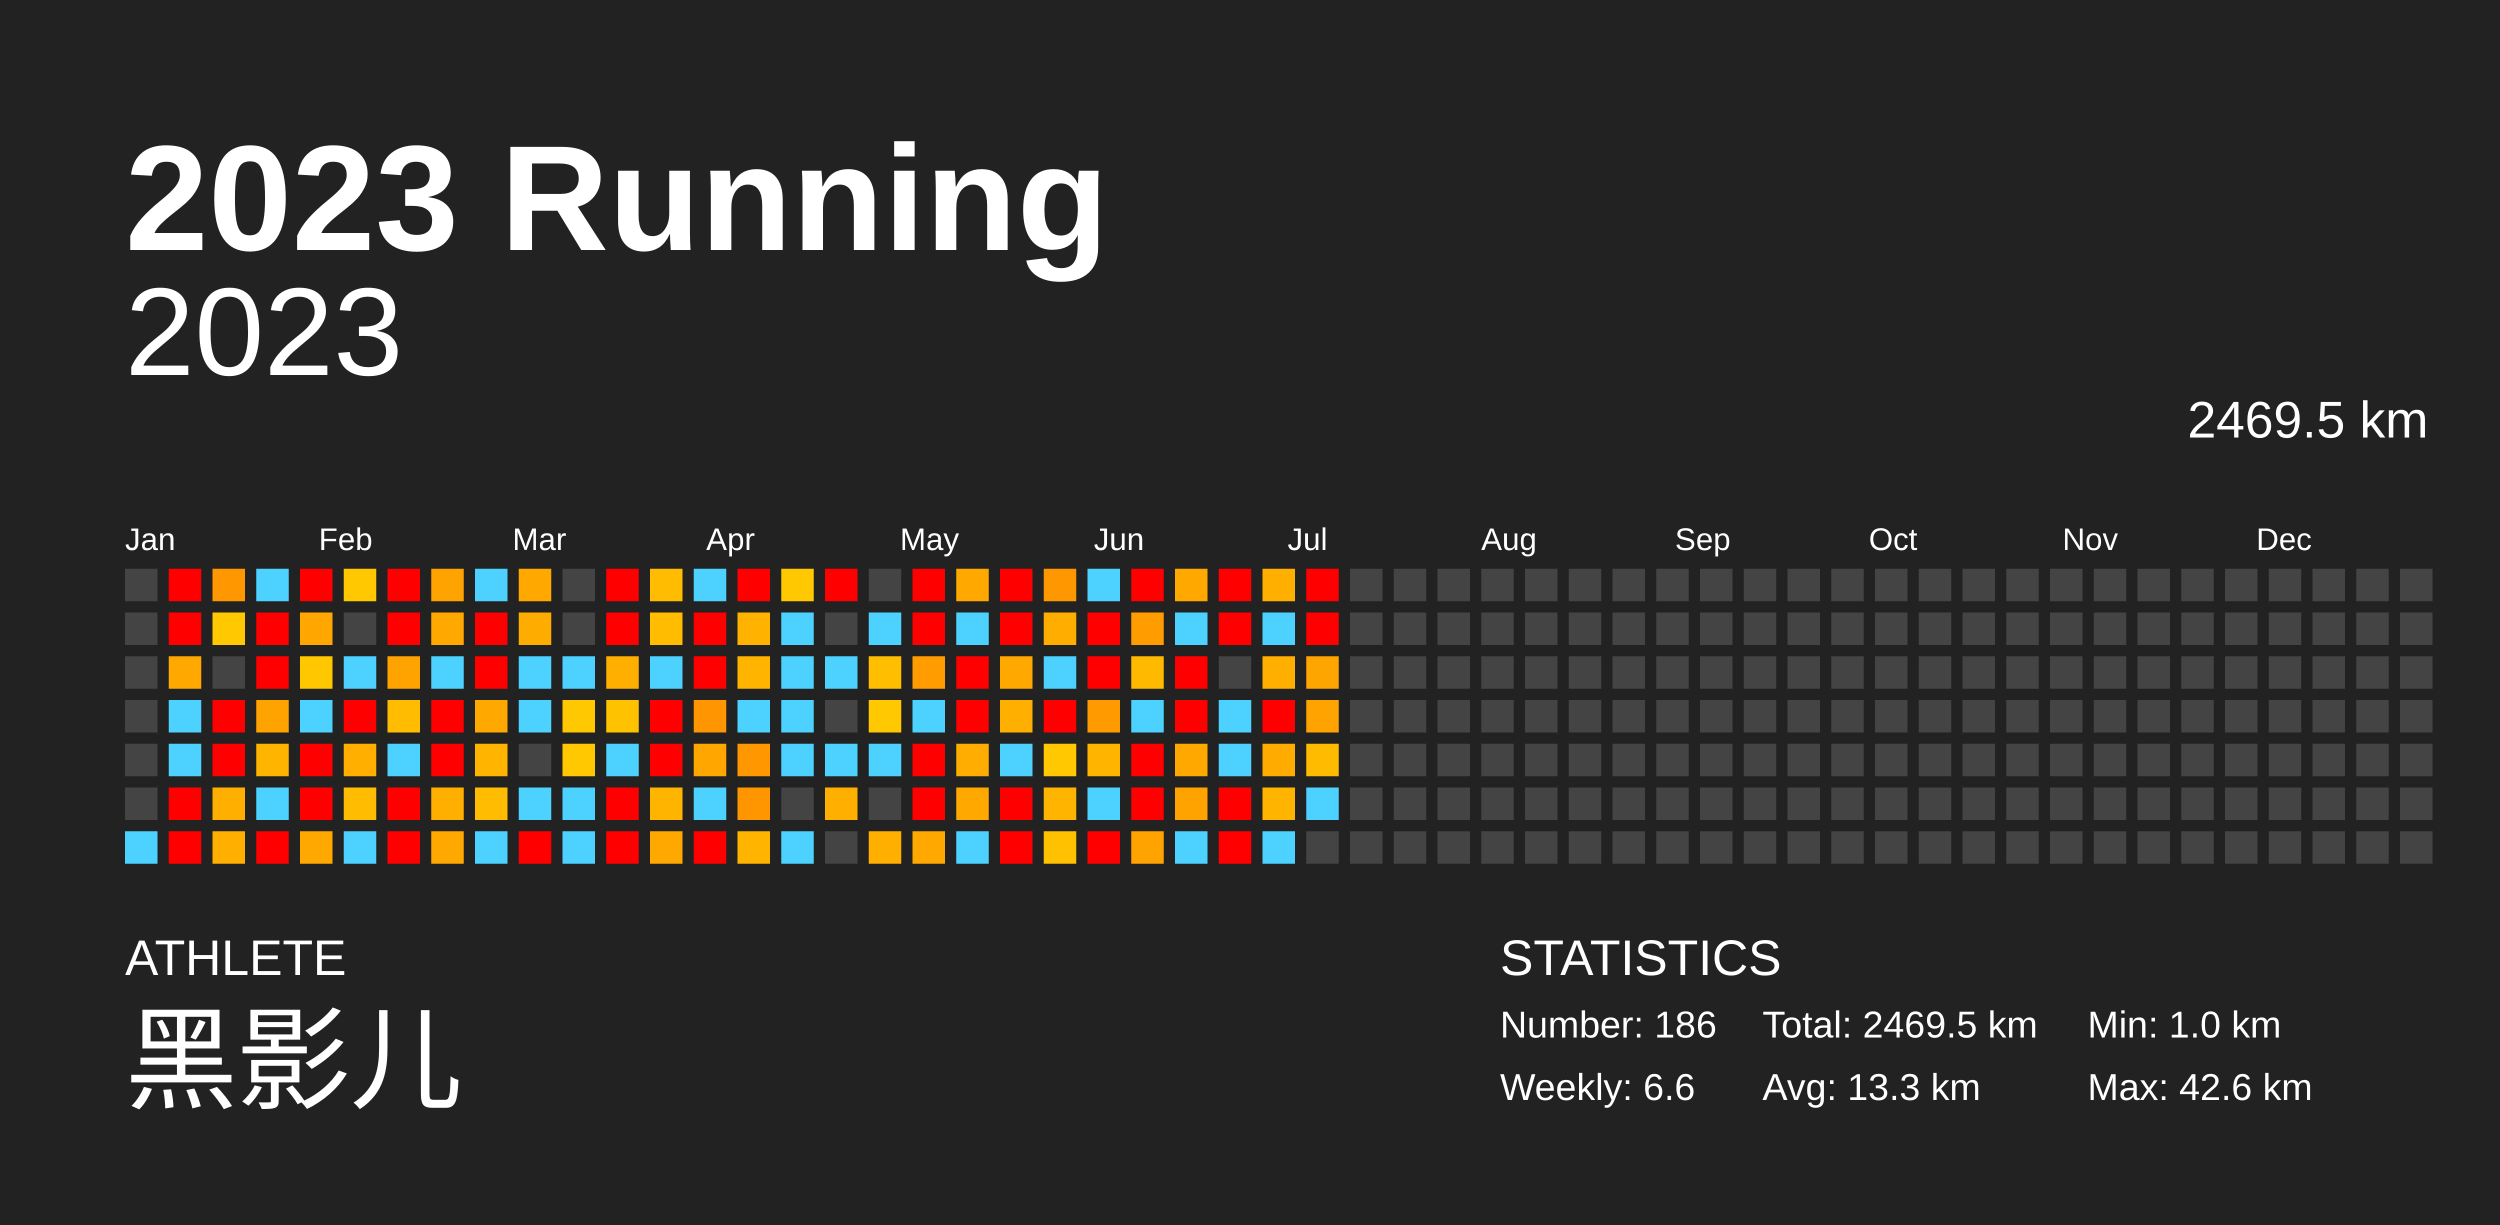
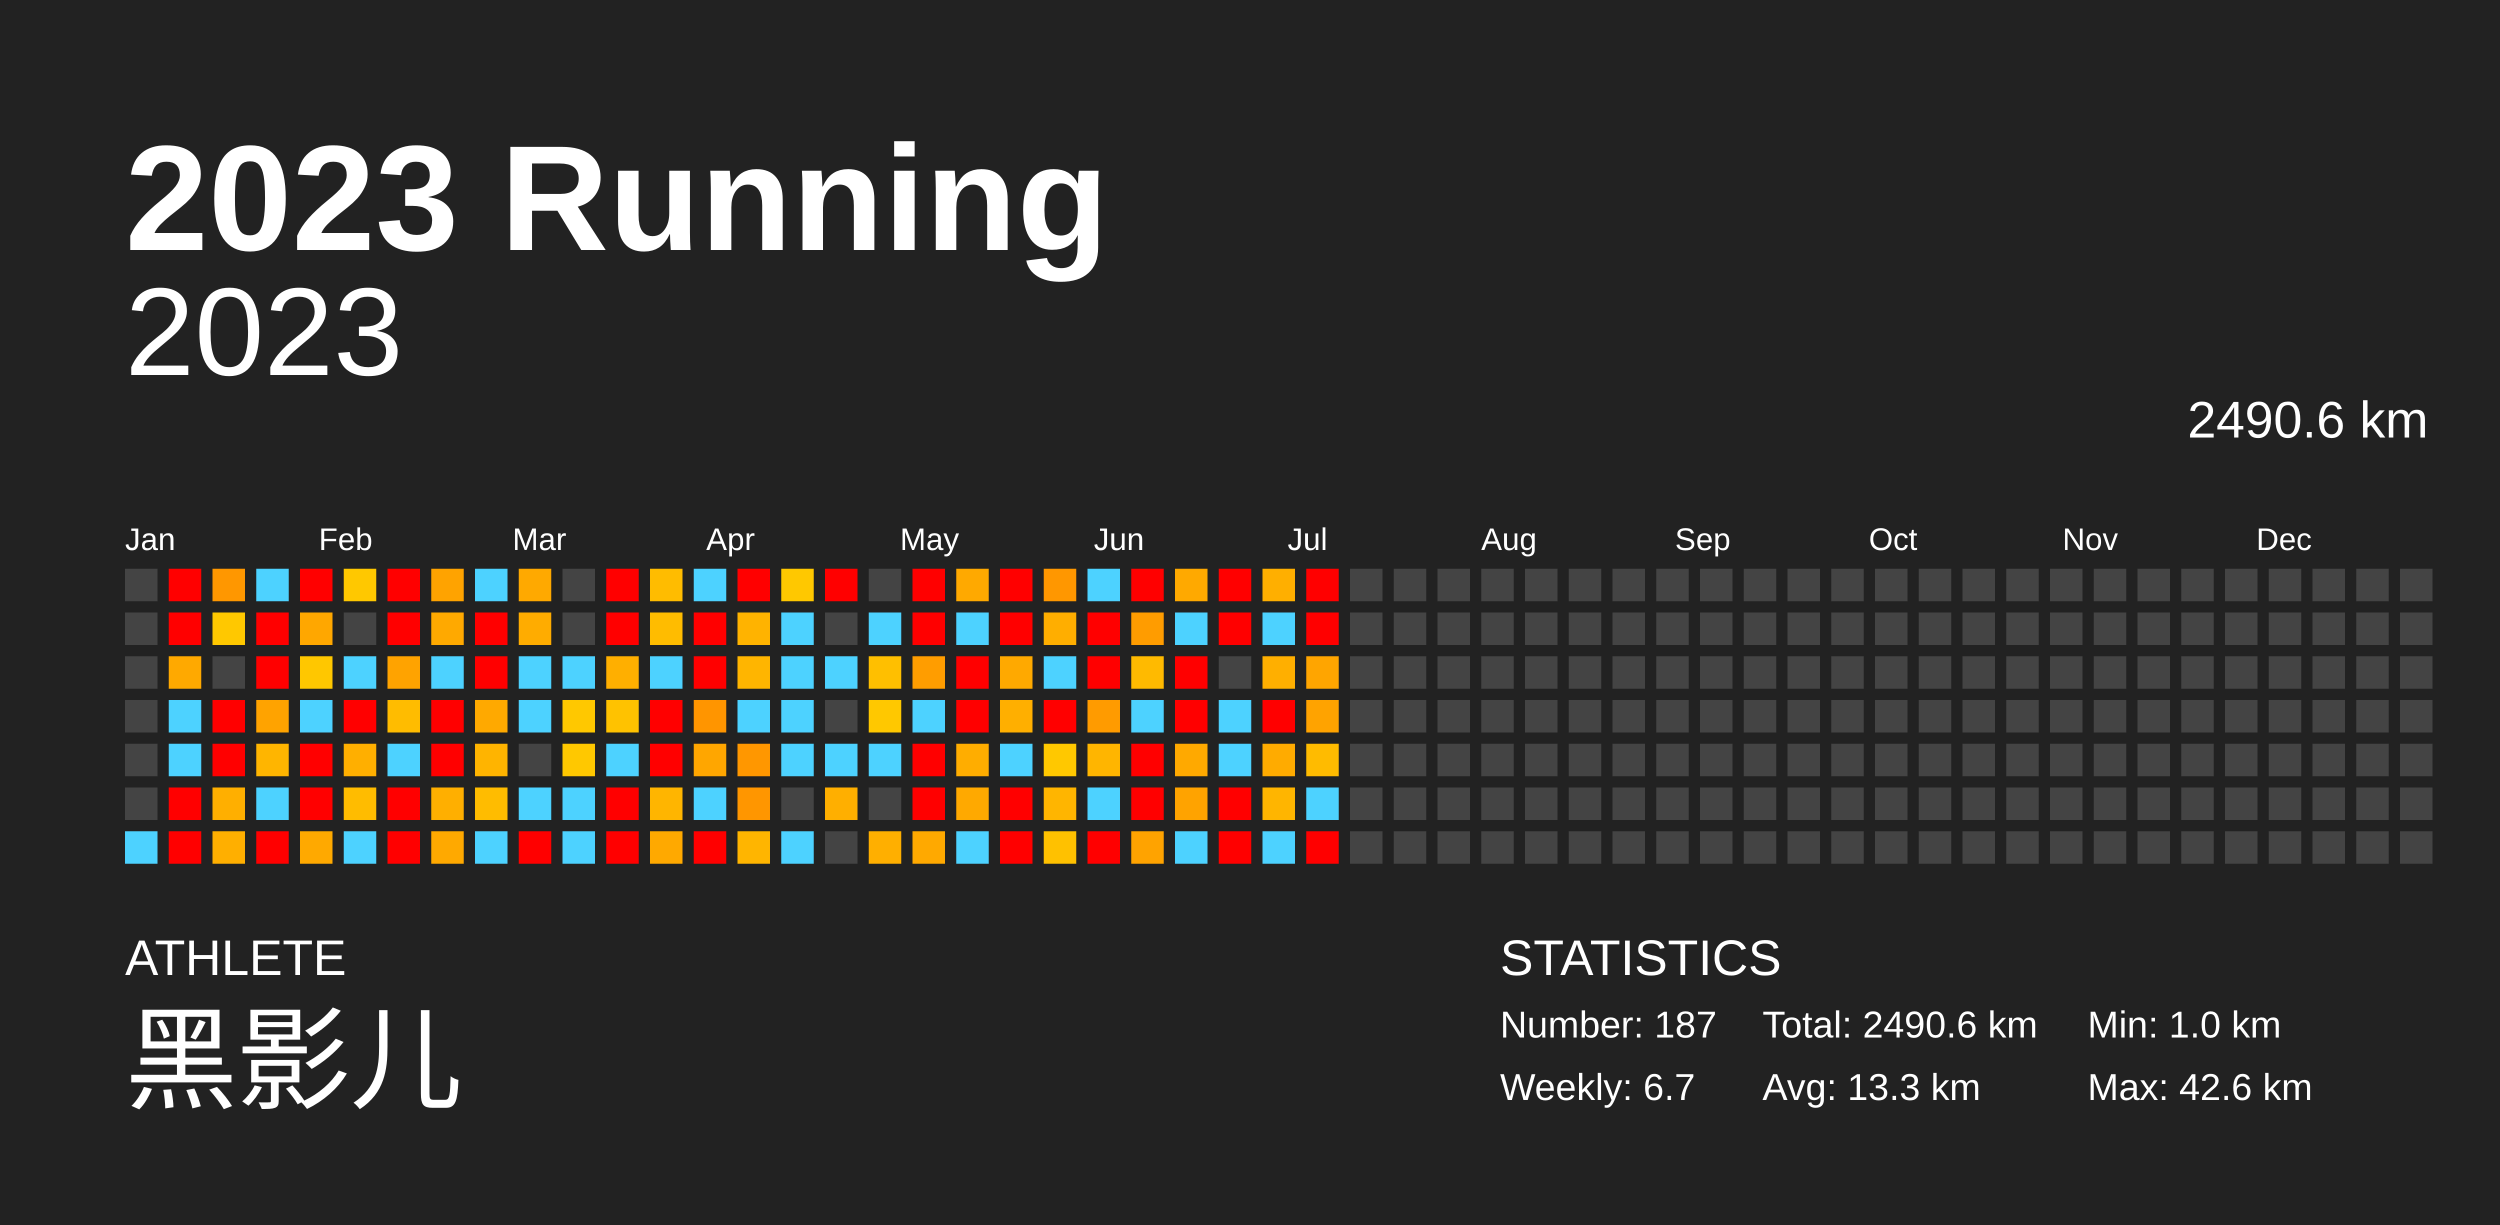
<svg xmlns="http://www.w3.org/2000/svg" baseProfile="full" height="98mm" version="1.1" viewBox="0,0,200,98" width="200mm">
  <defs />
  <rect fill="#222222" height="98" width="200" x="0" y="0" />
  <text fill="#FFFFFF" style="font-size:12px; font-family:Arial; font-weight:bold;" x="10" y="20">2023 Running</text>
  <text fill="#FFFFFF" style="font-size:4px; font-family:Arial" x="10" y="78">ATHLETE</text>
  <text fill="#FFFFFF" style="font-size:9px; font-family:Arial" x="10" y="88">黑影儿</text>
  <text fill="#FFFFFF" style="font-size:4px; font-family:Arial" x="120" y="78">STATISTICS</text>
-   <text fill="#FFFFFF" style="font-size:3px; font-family:Arial" x="120" y="83">Number: 186</text>
-   <text fill="#FFFFFF" style="font-size:3px; font-family:Arial" x="120" y="88">Weekly: 6.6</text>
-   <text fill="#FFFFFF" style="font-size:3px; font-family:Arial" x="141" y="83">Total: 2469.5 km</text>
+   <text fill="#FFFFFF" style="font-size:3px; font-family:Arial" x="120" y="83">Number: 187</text>
+   <text fill="#FFFFFF" style="font-size:3px; font-family:Arial" x="120" y="88">Weekly: 6.7</text>
+   <text fill="#FFFFFF" style="font-size:3px; font-family:Arial" x="141" y="83">Total: 2490.6 km</text>
  <text fill="#FFFFFF" style="font-size:3px; font-family:Arial" x="141" y="88">Avg: 13.3 km</text>
  <text fill="#FFFFFF" style="font-size:3px; font-family:Arial" x="167" y="83">Min: 1.0 km</text>
  <text fill="#FFFFFF" style="font-size:3px; font-family:Arial" x="167" y="88">Max: 42.6 km</text>
  <text alignment-baseline="hanging" fill="#FFFFFF" style="font-size:10.0px; font-family:Arial;" x="10" y="30">2023</text>
-   <text alignment-baseline="hanging" fill="#FFFFFF" style="font-size:4.125px; font-family:Arial;" x="175" y="35">2469.5 km</text>
+   <text alignment-baseline="hanging" fill="#FFFFFF" style="font-size:4.125px; font-family:Arial;" x="175" y="35">2490.6 km</text>
  <text fill="#FFFFFF" style="font-size:2.5px; font-family:Arial" x="10.0" y="44">Jan</text>
  <text fill="#FFFFFF" style="font-size:2.5px; font-family:Arial" x="25.5" y="44">Feb</text>
  <text fill="#FFFFFF" style="font-size:2.5px; font-family:Arial" x="41.0" y="44">Mar</text>
  <text fill="#FFFFFF" style="font-size:2.5px; font-family:Arial" x="56.5" y="44">Apr</text>
  <text fill="#FFFFFF" style="font-size:2.5px; font-family:Arial" x="72.0" y="44">May</text>
  <text fill="#FFFFFF" style="font-size:2.5px; font-family:Arial" x="87.5" y="44">Jun</text>
  <text fill="#FFFFFF" style="font-size:2.5px; font-family:Arial" x="103.0" y="44">Jul</text>
  <text fill="#FFFFFF" style="font-size:2.5px; font-family:Arial" x="118.5" y="44">Aug</text>
  <text fill="#FFFFFF" style="font-size:2.5px; font-family:Arial" x="134.0" y="44">Sep</text>
  <text fill="#FFFFFF" style="font-size:2.5px; font-family:Arial" x="149.5" y="44">Oct</text>
  <text fill="#FFFFFF" style="font-size:2.5px; font-family:Arial" x="165.0" y="44">Nov</text>
  <text fill="#FFFFFF" style="font-size:2.5px; font-family:Arial" x="180.5" y="44">Dec</text>
  <rect fill="#444444" height="2.6" width="2.6" x="10.0" y="45.5" />
  <rect fill="#444444" height="2.6" width="2.6" x="10.0" y="49.0" />
  <rect fill="#444444" height="2.6" width="2.6" x="10.0" y="52.5" />
  <rect fill="#444444" height="2.6" width="2.6" x="10.0" y="56.0" />
  <rect fill="#444444" height="2.6" width="2.6" x="10.0" y="59.5" />
  <rect fill="#444444" height="2.6" width="2.6" x="10.0" y="63.0" />
  <rect fill="#4dd2ff" height="2.6" width="2.6" x="10.0" y="66.5" />
  <rect fill="red" height="2.6" width="2.6" x="13.5" y="45.5" />
  <rect fill="red" height="2.6" width="2.6" x="13.5" y="49.0" />
  <rect fill="#ffa900" height="2.6" width="2.6" x="13.5" y="52.5" />
  <rect fill="#4dd2ff" height="2.6" width="2.6" x="13.5" y="56.0" />
  <rect fill="#4dd2ff" height="2.6" width="2.6" x="13.5" y="59.5" />
  <rect fill="red" height="2.6" width="2.6" x="13.5" y="63.0" />
  <rect fill="red" height="2.6" width="2.6" x="13.5" y="66.5" />
  <rect fill="#ff9700" height="2.6" width="2.6" x="17.0" y="45.5" />
  <rect fill="#ffc800" height="2.6" width="2.6" x="17.0" y="49.0" />
  <rect fill="#444444" height="2.6" width="2.6" x="17.0" y="52.5" />
  <rect fill="red" height="2.6" width="2.6" x="17.0" y="56.0" />
  <rect fill="red" height="2.6" width="2.6" x="17.0" y="59.5" />
  <rect fill="#ffaf00" height="2.6" width="2.6" x="17.0" y="63.0" />
  <rect fill="#ffaf00" height="2.6" width="2.6" x="17.0" y="66.5" />
  <rect fill="#4dd2ff" height="2.6" width="2.6" x="20.5" y="45.5" />
  <rect fill="red" height="2.6" width="2.6" x="20.5" y="49.0" />
  <rect fill="red" height="2.6" width="2.6" x="20.5" y="52.5" />
  <rect fill="#ffa300" height="2.6" width="2.6" x="20.5" y="56.0" />
  <rect fill="#ffb500" height="2.6" width="2.6" x="20.5" y="59.5" />
  <rect fill="#4dd2ff" height="2.6" width="2.6" x="20.5" y="63.0" />
  <rect fill="red" height="2.6" width="2.6" x="20.5" y="66.5" />
  <rect fill="red" height="2.6" width="2.6" x="24.0" y="45.5" />
  <rect fill="#ffa700" height="2.6" width="2.6" x="24.0" y="49.0" />
  <rect fill="#ffc700" height="2.6" width="2.6" x="24.0" y="52.5" />
  <rect fill="#4dd2ff" height="2.6" width="2.6" x="24.0" y="56.0" />
  <rect fill="red" height="2.6" width="2.6" x="24.0" y="59.5" />
  <rect fill="red" height="2.6" width="2.6" x="24.0" y="63.0" />
  <rect fill="#ffa900" height="2.6" width="2.6" x="24.0" y="66.5" />
  <rect fill="#ffc800" height="2.6" width="2.6" x="27.5" y="45.5" />
  <rect fill="#444444" height="2.6" width="2.6" x="27.5" y="49.0" />
  <rect fill="#4dd2ff" height="2.6" width="2.6" x="27.5" y="52.5" />
  <rect fill="red" height="2.6" width="2.6" x="27.5" y="56.0" />
  <rect fill="#ffaf00" height="2.6" width="2.6" x="27.5" y="59.5" />
  <rect fill="#ffbc00" height="2.6" width="2.6" x="27.5" y="63.0" />
  <rect fill="#4dd2ff" height="2.6" width="2.6" x="27.5" y="66.5" />
  <rect fill="red" height="2.6" width="2.6" x="31.0" y="45.5" />
  <rect fill="red" height="2.6" width="2.6" x="31.0" y="49.0" />
  <rect fill="#ffa300" height="2.6" width="2.6" x="31.0" y="52.5" />
  <rect fill="#ffbc00" height="2.6" width="2.6" x="31.0" y="56.0" />
  <rect fill="#4dd2ff" height="2.6" width="2.6" x="31.0" y="59.5" />
  <rect fill="red" height="2.6" width="2.6" x="31.0" y="63.0" />
  <rect fill="red" height="2.6" width="2.6" x="31.0" y="66.5" />
  <rect fill="#ffa300" height="2.6" width="2.6" x="34.5" y="45.5" />
  <rect fill="#ffa900" height="2.6" width="2.6" x="34.5" y="49.0" />
  <rect fill="#4dd2ff" height="2.6" width="2.6" x="34.5" y="52.5" />
  <rect fill="red" height="2.6" width="2.6" x="34.5" y="56.0" />
  <rect fill="red" height="2.6" width="2.6" x="34.5" y="59.5" />
  <rect fill="#ffaf00" height="2.6" width="2.6" x="34.5" y="63.0" />
  <rect fill="#ffa900" height="2.6" width="2.6" x="34.5" y="66.5" />
  <rect fill="#4dd2ff" height="2.6" width="2.6" x="38.0" y="45.5" />
  <rect fill="red" height="2.6" width="2.6" x="38.0" y="49.0" />
  <rect fill="red" height="2.6" width="2.6" x="38.0" y="52.5" />
  <rect fill="#ffa900" height="2.6" width="2.6" x="38.0" y="56.0" />
  <rect fill="#ffb400" height="2.6" width="2.6" x="38.0" y="59.5" />
  <rect fill="#ffbc00" height="2.6" width="2.6" x="38.0" y="63.0" />
  <rect fill="#4dd2ff" height="2.6" width="2.6" x="38.0" y="66.5" />
  <rect fill="#ffa900" height="2.6" width="2.6" x="41.5" y="45.5" />
  <rect fill="#ffac00" height="2.6" width="2.6" x="41.5" y="49.0" />
  <rect fill="#4dd2ff" height="2.6" width="2.6" x="41.5" y="52.5" />
  <rect fill="#4dd2ff" height="2.6" width="2.6" x="41.5" y="56.0" />
  <rect fill="#444444" height="2.6" width="2.6" x="41.5" y="59.5" />
  <rect fill="#4dd2ff" height="2.6" width="2.6" x="41.5" y="63.0" />
  <rect fill="red" height="2.6" width="2.6" x="41.5" y="66.5" />
  <rect fill="#444444" height="2.6" width="2.6" x="45.0" y="45.5" />
  <rect fill="#444444" height="2.6" width="2.6" x="45.0" y="49.0" />
  <rect fill="#4dd2ff" height="2.6" width="2.6" x="45.0" y="52.5" />
  <rect fill="#ffc800" height="2.6" width="2.6" x="45.0" y="56.0" />
  <rect fill="#ffc800" height="2.6" width="2.6" x="45.0" y="59.5" />
  <rect fill="#4dd2ff" height="2.6" width="2.6" x="45.0" y="63.0" />
  <rect fill="#4dd2ff" height="2.6" width="2.6" x="45.0" y="66.5" />
  <rect fill="red" height="2.6" width="2.6" x="48.5" y="45.5" />
  <rect fill="red" height="2.6" width="2.6" x="48.5" y="49.0" />
  <rect fill="#ffaf00" height="2.6" width="2.6" x="48.5" y="52.5" />
  <rect fill="#ffc200" height="2.6" width="2.6" x="48.5" y="56.0" />
  <rect fill="#4dd2ff" height="2.6" width="2.6" x="48.5" y="59.5" />
  <rect fill="red" height="2.6" width="2.6" x="48.5" y="63.0" />
  <rect fill="red" height="2.6" width="2.6" x="48.5" y="66.5" />
  <rect fill="#ffbc00" height="2.6" width="2.6" x="52.0" y="45.5" />
  <rect fill="#ffbc00" height="2.6" width="2.6" x="52.0" y="49.0" />
  <rect fill="#4dd2ff" height="2.6" width="2.6" x="52.0" y="52.5" />
  <rect fill="red" height="2.6" width="2.6" x="52.0" y="56.0" />
  <rect fill="red" height="2.6" width="2.6" x="52.0" y="59.5" />
  <rect fill="#ffb500" height="2.6" width="2.6" x="52.0" y="63.0" />
  <rect fill="#ffa900" height="2.6" width="2.6" x="52.0" y="66.5" />
  <rect fill="#4dd2ff" height="2.6" width="2.6" x="55.5" y="45.5" />
  <rect fill="red" height="2.6" width="2.6" x="55.5" y="49.0" />
  <rect fill="red" height="2.6" width="2.6" x="55.5" y="52.5" />
  <rect fill="#ff9500" height="2.6" width="2.6" x="55.5" y="56.0" />
  <rect fill="#ffa600" height="2.6" width="2.6" x="55.5" y="59.5" />
  <rect fill="#4dd2ff" height="2.6" width="2.6" x="55.5" y="63.0" />
  <rect fill="red" height="2.6" width="2.6" x="55.5" y="66.5" />
  <rect fill="red" height="2.6" width="2.6" x="59.0" y="45.5" />
  <rect fill="#ffb300" height="2.6" width="2.6" x="59.0" y="49.0" />
  <rect fill="#ffb500" height="2.6" width="2.6" x="59.0" y="52.5" />
  <rect fill="#4dd2ff" height="2.6" width="2.6" x="59.0" y="56.0" />
  <rect fill="#ff9700" height="2.6" width="2.6" x="59.0" y="59.5" />
  <rect fill="#ff9600" height="2.6" width="2.6" x="59.0" y="63.0" />
  <rect fill="#ffb500" height="2.6" width="2.6" x="59.0" y="66.5" />
  <rect fill="#ffc800" height="2.6" width="2.6" x="62.5" y="45.5" />
  <rect fill="#4dd2ff" height="2.6" width="2.6" x="62.5" y="49.0" />
  <rect fill="#4dd2ff" height="2.6" width="2.6" x="62.5" y="52.5" />
  <rect fill="#4dd2ff" height="2.6" width="2.6" x="62.5" y="56.0" />
  <rect fill="#4dd2ff" height="2.6" width="2.6" x="62.5" y="59.5" />
  <rect fill="#444444" height="2.6" width="2.6" x="62.5" y="63.0" />
  <rect fill="#4dd2ff" height="2.6" width="2.6" x="62.5" y="66.5" />
  <rect fill="red" height="2.6" width="2.6" x="66.0" y="45.5" />
  <rect fill="#444444" height="2.6" width="2.6" x="66.0" y="49.0" />
  <rect fill="#4dd2ff" height="2.6" width="2.6" x="66.0" y="52.5" />
  <rect fill="#444444" height="2.6" width="2.6" x="66.0" y="56.0" />
  <rect fill="#4dd2ff" height="2.6" width="2.6" x="66.0" y="59.5" />
  <rect fill="#ffaf00" height="2.6" width="2.6" x="66.0" y="63.0" />
  <rect fill="#444444" height="2.6" width="2.6" x="66.0" y="66.5" />
  <rect fill="#444444" height="2.6" width="2.6" x="69.5" y="45.5" />
  <rect fill="#4dd2ff" height="2.6" width="2.6" x="69.5" y="49.0" />
  <rect fill="#ffbf00" height="2.6" width="2.6" x="69.5" y="52.5" />
  <rect fill="#ffc800" height="2.6" width="2.6" x="69.5" y="56.0" />
  <rect fill="#4dd2ff" height="2.6" width="2.6" x="69.5" y="59.5" />
  <rect fill="#444444" height="2.6" width="2.6" x="69.5" y="63.0" />
  <rect fill="#ffaf00" height="2.6" width="2.6" x="69.5" y="66.5" />
  <rect fill="red" height="2.6" width="2.6" x="73.0" y="45.5" />
  <rect fill="red" height="2.6" width="2.6" x="73.0" y="49.0" />
  <rect fill="#ff9d00" height="2.6" width="2.6" x="73.0" y="52.5" />
  <rect fill="#4dd2ff" height="2.6" width="2.6" x="73.0" y="56.0" />
  <rect fill="red" height="2.6" width="2.6" x="73.0" y="59.5" />
  <rect fill="red" height="2.6" width="2.6" x="73.0" y="63.0" />
  <rect fill="#ffa900" height="2.6" width="2.6" x="73.0" y="66.5" />
  <rect fill="#ffa900" height="2.6" width="2.6" x="76.5" y="45.5" />
  <rect fill="#4dd2ff" height="2.6" width="2.6" x="76.5" y="49.0" />
  <rect fill="red" height="2.6" width="2.6" x="76.5" y="52.5" />
  <rect fill="red" height="2.6" width="2.6" x="76.5" y="56.0" />
  <rect fill="#ffad00" height="2.6" width="2.6" x="76.5" y="59.5" />
  <rect fill="#ffa900" height="2.6" width="2.6" x="76.5" y="63.0" />
  <rect fill="#4dd2ff" height="2.6" width="2.6" x="76.5" y="66.5" />
  <rect fill="red" height="2.6" width="2.6" x="80.0" y="45.5" />
  <rect fill="red" height="2.6" width="2.6" x="80.0" y="49.0" />
  <rect fill="#ffa900" height="2.6" width="2.6" x="80.0" y="52.5" />
  <rect fill="#ffaf00" height="2.6" width="2.6" x="80.0" y="56.0" />
  <rect fill="#4dd2ff" height="2.6" width="2.6" x="80.0" y="59.5" />
  <rect fill="red" height="2.6" width="2.6" x="80.0" y="63.0" />
  <rect fill="red" height="2.6" width="2.6" x="80.0" y="66.5" />
  <rect fill="#ff9700" height="2.6" width="2.6" x="83.5" y="45.5" />
  <rect fill="#ffae00" height="2.6" width="2.6" x="83.5" y="49.0" />
  <rect fill="#4dd2ff" height="2.6" width="2.6" x="83.5" y="52.5" />
  <rect fill="red" height="2.6" width="2.6" x="83.5" y="56.0" />
  <rect fill="#ffc800" height="2.6" width="2.6" x="83.5" y="59.5" />
  <rect fill="#ffb500" height="2.6" width="2.6" x="83.5" y="63.0" />
  <rect fill="#ffc100" height="2.6" width="2.6" x="83.5" y="66.5" />
  <rect fill="#4dd2ff" height="2.6" width="2.6" x="87.0" y="45.5" />
  <rect fill="red" height="2.6" width="2.6" x="87.0" y="49.0" />
  <rect fill="red" height="2.6" width="2.6" x="87.0" y="52.5" />
  <rect fill="#ff9b00" height="2.6" width="2.6" x="87.0" y="56.0" />
  <rect fill="#ffb500" height="2.6" width="2.6" x="87.0" y="59.5" />
  <rect fill="#4dd2ff" height="2.6" width="2.6" x="87.0" y="63.0" />
  <rect fill="red" height="2.6" width="2.6" x="87.0" y="66.5" />
  <rect fill="red" height="2.6" width="2.6" x="90.5" y="45.5" />
  <rect fill="#ff9c00" height="2.6" width="2.6" x="90.5" y="49.0" />
  <rect fill="#ffba00" height="2.6" width="2.6" x="90.5" y="52.5" />
  <rect fill="#4dd2ff" height="2.6" width="2.6" x="90.5" y="56.0" />
  <rect fill="red" height="2.6" width="2.6" x="90.5" y="59.5" />
  <rect fill="red" height="2.6" width="2.6" x="90.5" y="63.0" />
  <rect fill="#ffa300" height="2.6" width="2.6" x="90.5" y="66.5" />
  <rect fill="#ffa900" height="2.6" width="2.6" x="94.0" y="45.5" />
  <rect fill="#4dd2ff" height="2.6" width="2.6" x="94.0" y="49.0" />
  <rect fill="red" height="2.6" width="2.6" x="94.0" y="52.5" />
  <rect fill="red" height="2.6" width="2.6" x="94.0" y="56.0" />
  <rect fill="#ffa900" height="2.6" width="2.6" x="94.0" y="59.5" />
  <rect fill="#ffa300" height="2.6" width="2.6" x="94.0" y="63.0" />
  <rect fill="#4dd2ff" height="2.6" width="2.6" x="94.0" y="66.5" />
  <rect fill="red" height="2.6" width="2.6" x="97.5" y="45.5" />
  <rect fill="red" height="2.6" width="2.6" x="97.5" y="49.0" />
  <rect fill="#444444" height="2.6" width="2.6" x="97.5" y="52.5" />
  <rect fill="#4dd2ff" height="2.6" width="2.6" x="97.5" y="56.0" />
  <rect fill="#4dd2ff" height="2.6" width="2.6" x="97.5" y="59.5" />
  <rect fill="red" height="2.6" width="2.6" x="97.5" y="63.0" />
  <rect fill="red" height="2.6" width="2.6" x="97.5" y="66.5" />
  <rect fill="#ffaf00" height="2.6" width="2.6" x="101.0" y="45.5" />
  <rect fill="#4dd2ff" height="2.6" width="2.6" x="101.0" y="49.0" />
  <rect fill="#ffaf00" height="2.6" width="2.6" x="101.0" y="52.5" />
  <rect fill="red" height="2.6" width="2.6" x="101.0" y="56.0" />
  <rect fill="#ffab00" height="2.6" width="2.6" x="101.0" y="59.5" />
  <rect fill="#ffb500" height="2.6" width="2.6" x="101.0" y="63.0" />
  <rect fill="#4dd2ff" height="2.6" width="2.6" x="101.0" y="66.5" />
  <rect fill="red" height="2.6" width="2.6" x="104.5" y="45.5" />
  <rect fill="red" height="2.6" width="2.6" x="104.5" y="49.0" />
  <rect fill="#ffa500" height="2.6" width="2.6" x="104.5" y="52.5" />
  <rect fill="#ffa300" height="2.6" width="2.6" x="104.5" y="56.0" />
  <rect fill="#ffbb00" height="2.6" width="2.6" x="104.5" y="59.5" />
  <rect fill="#4dd2ff" height="2.6" width="2.6" x="104.5" y="63.0" />
-   <rect fill="#444444" height="2.6" width="2.6" x="104.5" y="66.5" />
+   <rect fill="red" height="2.6" width="2.6" x="104.5" y="66.5" />
  <rect fill="#444444" height="2.6" width="2.6" x="108.0" y="45.5" />
  <rect fill="#444444" height="2.6" width="2.6" x="108.0" y="49.0" />
  <rect fill="#444444" height="2.6" width="2.6" x="108.0" y="52.5" />
  <rect fill="#444444" height="2.6" width="2.6" x="108.0" y="56.0" />
  <rect fill="#444444" height="2.6" width="2.6" x="108.0" y="59.5" />
  <rect fill="#444444" height="2.6" width="2.6" x="108.0" y="63.0" />
  <rect fill="#444444" height="2.6" width="2.6" x="108.0" y="66.5" />
  <rect fill="#444444" height="2.6" width="2.6" x="111.5" y="45.5" />
  <rect fill="#444444" height="2.6" width="2.6" x="111.5" y="49.0" />
  <rect fill="#444444" height="2.6" width="2.6" x="111.5" y="52.5" />
  <rect fill="#444444" height="2.6" width="2.6" x="111.5" y="56.0" />
  <rect fill="#444444" height="2.6" width="2.6" x="111.5" y="59.5" />
  <rect fill="#444444" height="2.6" width="2.6" x="111.5" y="63.0" />
  <rect fill="#444444" height="2.6" width="2.6" x="111.5" y="66.5" />
  <rect fill="#444444" height="2.6" width="2.6" x="115.0" y="45.5" />
  <rect fill="#444444" height="2.6" width="2.6" x="115.0" y="49.0" />
  <rect fill="#444444" height="2.6" width="2.6" x="115.0" y="52.5" />
  <rect fill="#444444" height="2.6" width="2.6" x="115.0" y="56.0" />
  <rect fill="#444444" height="2.6" width="2.6" x="115.0" y="59.5" />
  <rect fill="#444444" height="2.6" width="2.6" x="115.0" y="63.0" />
  <rect fill="#444444" height="2.6" width="2.6" x="115.0" y="66.5" />
  <rect fill="#444444" height="2.6" width="2.6" x="118.5" y="45.5" />
  <rect fill="#444444" height="2.6" width="2.6" x="118.5" y="49.0" />
  <rect fill="#444444" height="2.6" width="2.6" x="118.5" y="52.5" />
  <rect fill="#444444" height="2.6" width="2.6" x="118.5" y="56.0" />
  <rect fill="#444444" height="2.6" width="2.6" x="118.5" y="59.5" />
  <rect fill="#444444" height="2.6" width="2.6" x="118.5" y="63.0" />
  <rect fill="#444444" height="2.6" width="2.6" x="118.5" y="66.5" />
  <rect fill="#444444" height="2.6" width="2.6" x="122.0" y="45.5" />
  <rect fill="#444444" height="2.6" width="2.6" x="122.0" y="49.0" />
  <rect fill="#444444" height="2.6" width="2.6" x="122.0" y="52.5" />
  <rect fill="#444444" height="2.6" width="2.6" x="122.0" y="56.0" />
  <rect fill="#444444" height="2.6" width="2.6" x="122.0" y="59.5" />
  <rect fill="#444444" height="2.6" width="2.6" x="122.0" y="63.0" />
  <rect fill="#444444" height="2.6" width="2.6" x="122.0" y="66.5" />
  <rect fill="#444444" height="2.6" width="2.6" x="125.5" y="45.5" />
  <rect fill="#444444" height="2.6" width="2.6" x="125.5" y="49.0" />
  <rect fill="#444444" height="2.6" width="2.6" x="125.5" y="52.5" />
  <rect fill="#444444" height="2.6" width="2.6" x="125.5" y="56.0" />
  <rect fill="#444444" height="2.6" width="2.6" x="125.5" y="59.5" />
  <rect fill="#444444" height="2.6" width="2.6" x="125.5" y="63.0" />
  <rect fill="#444444" height="2.6" width="2.6" x="125.5" y="66.5" />
  <rect fill="#444444" height="2.6" width="2.6" x="129.0" y="45.5" />
  <rect fill="#444444" height="2.6" width="2.6" x="129.0" y="49.0" />
  <rect fill="#444444" height="2.6" width="2.6" x="129.0" y="52.5" />
  <rect fill="#444444" height="2.6" width="2.6" x="129.0" y="56.0" />
  <rect fill="#444444" height="2.6" width="2.6" x="129.0" y="59.5" />
  <rect fill="#444444" height="2.6" width="2.6" x="129.0" y="63.0" />
  <rect fill="#444444" height="2.6" width="2.6" x="129.0" y="66.5" />
  <rect fill="#444444" height="2.6" width="2.6" x="132.5" y="45.5" />
  <rect fill="#444444" height="2.6" width="2.6" x="132.5" y="49.0" />
  <rect fill="#444444" height="2.6" width="2.6" x="132.5" y="52.5" />
  <rect fill="#444444" height="2.6" width="2.6" x="132.5" y="56.0" />
  <rect fill="#444444" height="2.6" width="2.6" x="132.5" y="59.5" />
  <rect fill="#444444" height="2.6" width="2.6" x="132.5" y="63.0" />
  <rect fill="#444444" height="2.6" width="2.6" x="132.5" y="66.5" />
  <rect fill="#444444" height="2.6" width="2.6" x="136.0" y="45.5" />
  <rect fill="#444444" height="2.6" width="2.6" x="136.0" y="49.0" />
  <rect fill="#444444" height="2.6" width="2.6" x="136.0" y="52.5" />
  <rect fill="#444444" height="2.6" width="2.6" x="136.0" y="56.0" />
  <rect fill="#444444" height="2.6" width="2.6" x="136.0" y="59.5" />
  <rect fill="#444444" height="2.6" width="2.6" x="136.0" y="63.0" />
  <rect fill="#444444" height="2.6" width="2.6" x="136.0" y="66.5" />
  <rect fill="#444444" height="2.6" width="2.6" x="139.5" y="45.5" />
  <rect fill="#444444" height="2.6" width="2.6" x="139.5" y="49.0" />
  <rect fill="#444444" height="2.6" width="2.6" x="139.5" y="52.5" />
  <rect fill="#444444" height="2.6" width="2.6" x="139.5" y="56.0" />
  <rect fill="#444444" height="2.6" width="2.6" x="139.5" y="59.5" />
  <rect fill="#444444" height="2.6" width="2.6" x="139.5" y="63.0" />
  <rect fill="#444444" height="2.6" width="2.6" x="139.5" y="66.5" />
  <rect fill="#444444" height="2.6" width="2.6" x="143.0" y="45.5" />
  <rect fill="#444444" height="2.6" width="2.6" x="143.0" y="49.0" />
  <rect fill="#444444" height="2.6" width="2.6" x="143.0" y="52.5" />
  <rect fill="#444444" height="2.6" width="2.6" x="143.0" y="56.0" />
  <rect fill="#444444" height="2.6" width="2.6" x="143.0" y="59.5" />
  <rect fill="#444444" height="2.6" width="2.6" x="143.0" y="63.0" />
  <rect fill="#444444" height="2.6" width="2.6" x="143.0" y="66.5" />
  <rect fill="#444444" height="2.6" width="2.6" x="146.5" y="45.5" />
  <rect fill="#444444" height="2.6" width="2.6" x="146.5" y="49.0" />
  <rect fill="#444444" height="2.6" width="2.6" x="146.5" y="52.5" />
  <rect fill="#444444" height="2.6" width="2.6" x="146.5" y="56.0" />
  <rect fill="#444444" height="2.6" width="2.6" x="146.5" y="59.5" />
  <rect fill="#444444" height="2.6" width="2.6" x="146.5" y="63.0" />
  <rect fill="#444444" height="2.6" width="2.6" x="146.5" y="66.5" />
  <rect fill="#444444" height="2.6" width="2.6" x="150.0" y="45.5" />
  <rect fill="#444444" height="2.6" width="2.6" x="150.0" y="49.0" />
  <rect fill="#444444" height="2.6" width="2.6" x="150.0" y="52.5" />
  <rect fill="#444444" height="2.6" width="2.6" x="150.0" y="56.0" />
  <rect fill="#444444" height="2.6" width="2.6" x="150.0" y="59.5" />
  <rect fill="#444444" height="2.6" width="2.6" x="150.0" y="63.0" />
  <rect fill="#444444" height="2.6" width="2.6" x="150.0" y="66.5" />
  <rect fill="#444444" height="2.6" width="2.6" x="153.5" y="45.5" />
  <rect fill="#444444" height="2.6" width="2.6" x="153.5" y="49.0" />
  <rect fill="#444444" height="2.6" width="2.6" x="153.5" y="52.5" />
  <rect fill="#444444" height="2.6" width="2.6" x="153.5" y="56.0" />
  <rect fill="#444444" height="2.6" width="2.6" x="153.5" y="59.5" />
  <rect fill="#444444" height="2.6" width="2.6" x="153.5" y="63.0" />
  <rect fill="#444444" height="2.6" width="2.6" x="153.5" y="66.5" />
  <rect fill="#444444" height="2.6" width="2.6" x="157.0" y="45.5" />
  <rect fill="#444444" height="2.6" width="2.6" x="157.0" y="49.0" />
  <rect fill="#444444" height="2.6" width="2.6" x="157.0" y="52.5" />
  <rect fill="#444444" height="2.6" width="2.6" x="157.0" y="56.0" />
  <rect fill="#444444" height="2.6" width="2.6" x="157.0" y="59.5" />
  <rect fill="#444444" height="2.6" width="2.6" x="157.0" y="63.0" />
  <rect fill="#444444" height="2.6" width="2.6" x="157.0" y="66.5" />
  <rect fill="#444444" height="2.6" width="2.6" x="160.5" y="45.5" />
  <rect fill="#444444" height="2.6" width="2.6" x="160.5" y="49.0" />
  <rect fill="#444444" height="2.6" width="2.6" x="160.5" y="52.5" />
  <rect fill="#444444" height="2.6" width="2.6" x="160.5" y="56.0" />
  <rect fill="#444444" height="2.6" width="2.6" x="160.5" y="59.5" />
  <rect fill="#444444" height="2.6" width="2.6" x="160.5" y="63.0" />
  <rect fill="#444444" height="2.6" width="2.6" x="160.5" y="66.5" />
  <rect fill="#444444" height="2.6" width="2.6" x="164.0" y="45.5" />
  <rect fill="#444444" height="2.6" width="2.6" x="164.0" y="49.0" />
  <rect fill="#444444" height="2.6" width="2.6" x="164.0" y="52.5" />
  <rect fill="#444444" height="2.6" width="2.6" x="164.0" y="56.0" />
  <rect fill="#444444" height="2.6" width="2.6" x="164.0" y="59.5" />
  <rect fill="#444444" height="2.6" width="2.6" x="164.0" y="63.0" />
  <rect fill="#444444" height="2.6" width="2.6" x="164.0" y="66.5" />
  <rect fill="#444444" height="2.6" width="2.6" x="167.5" y="45.5" />
  <rect fill="#444444" height="2.6" width="2.6" x="167.5" y="49.0" />
  <rect fill="#444444" height="2.6" width="2.6" x="167.5" y="52.5" />
  <rect fill="#444444" height="2.6" width="2.6" x="167.5" y="56.0" />
  <rect fill="#444444" height="2.6" width="2.6" x="167.5" y="59.5" />
  <rect fill="#444444" height="2.6" width="2.6" x="167.5" y="63.0" />
  <rect fill="#444444" height="2.6" width="2.6" x="167.5" y="66.5" />
  <rect fill="#444444" height="2.6" width="2.6" x="171.0" y="45.5" />
  <rect fill="#444444" height="2.6" width="2.6" x="171.0" y="49.0" />
  <rect fill="#444444" height="2.6" width="2.6" x="171.0" y="52.5" />
  <rect fill="#444444" height="2.6" width="2.6" x="171.0" y="56.0" />
  <rect fill="#444444" height="2.6" width="2.6" x="171.0" y="59.5" />
  <rect fill="#444444" height="2.6" width="2.6" x="171.0" y="63.0" />
  <rect fill="#444444" height="2.6" width="2.6" x="171.0" y="66.5" />
  <rect fill="#444444" height="2.6" width="2.6" x="174.5" y="45.5" />
  <rect fill="#444444" height="2.6" width="2.6" x="174.5" y="49.0" />
  <rect fill="#444444" height="2.6" width="2.6" x="174.5" y="52.5" />
  <rect fill="#444444" height="2.6" width="2.6" x="174.5" y="56.0" />
  <rect fill="#444444" height="2.6" width="2.6" x="174.5" y="59.5" />
  <rect fill="#444444" height="2.6" width="2.6" x="174.5" y="63.0" />
  <rect fill="#444444" height="2.6" width="2.6" x="174.5" y="66.5" />
  <rect fill="#444444" height="2.6" width="2.6" x="178.0" y="45.5" />
  <rect fill="#444444" height="2.6" width="2.6" x="178.0" y="49.0" />
  <rect fill="#444444" height="2.6" width="2.6" x="178.0" y="52.5" />
  <rect fill="#444444" height="2.6" width="2.6" x="178.0" y="56.0" />
  <rect fill="#444444" height="2.6" width="2.6" x="178.0" y="59.5" />
  <rect fill="#444444" height="2.6" width="2.6" x="178.0" y="63.0" />
  <rect fill="#444444" height="2.6" width="2.6" x="178.0" y="66.5" />
  <rect fill="#444444" height="2.6" width="2.6" x="181.5" y="45.5" />
  <rect fill="#444444" height="2.6" width="2.6" x="181.5" y="49.0" />
  <rect fill="#444444" height="2.6" width="2.6" x="181.5" y="52.5" />
  <rect fill="#444444" height="2.6" width="2.6" x="181.5" y="56.0" />
  <rect fill="#444444" height="2.6" width="2.6" x="181.5" y="59.5" />
  <rect fill="#444444" height="2.6" width="2.6" x="181.5" y="63.0" />
  <rect fill="#444444" height="2.6" width="2.6" x="181.5" y="66.5" />
  <rect fill="#444444" height="2.6" width="2.6" x="185.0" y="45.5" />
  <rect fill="#444444" height="2.6" width="2.6" x="185.0" y="49.0" />
  <rect fill="#444444" height="2.6" width="2.6" x="185.0" y="52.5" />
  <rect fill="#444444" height="2.6" width="2.6" x="185.0" y="56.0" />
  <rect fill="#444444" height="2.6" width="2.6" x="185.0" y="59.5" />
  <rect fill="#444444" height="2.6" width="2.6" x="185.0" y="63.0" />
  <rect fill="#444444" height="2.6" width="2.6" x="185.0" y="66.5" />
  <rect fill="#444444" height="2.6" width="2.6" x="188.5" y="45.5" />
  <rect fill="#444444" height="2.6" width="2.6" x="188.5" y="49.0" />
  <rect fill="#444444" height="2.6" width="2.6" x="188.5" y="52.5" />
  <rect fill="#444444" height="2.6" width="2.6" x="188.5" y="56.0" />
  <rect fill="#444444" height="2.6" width="2.6" x="188.5" y="59.5" />
  <rect fill="#444444" height="2.6" width="2.6" x="188.5" y="63.0" />
  <rect fill="#444444" height="2.6" width="2.6" x="188.5" y="66.5" />
  <rect fill="#444444" height="2.6" width="2.6" x="192.0" y="45.5" />
  <rect fill="#444444" height="2.6" width="2.6" x="192.0" y="49.0" />
  <rect fill="#444444" height="2.6" width="2.6" x="192.0" y="52.5" />
  <rect fill="#444444" height="2.6" width="2.6" x="192.0" y="56.0" />
  <rect fill="#444444" height="2.6" width="2.6" x="192.0" y="59.5" />
  <rect fill="#444444" height="2.6" width="2.6" x="192.0" y="63.0" />
  <rect fill="#444444" height="2.6" width="2.6" x="192.0" y="66.5" />
</svg>
